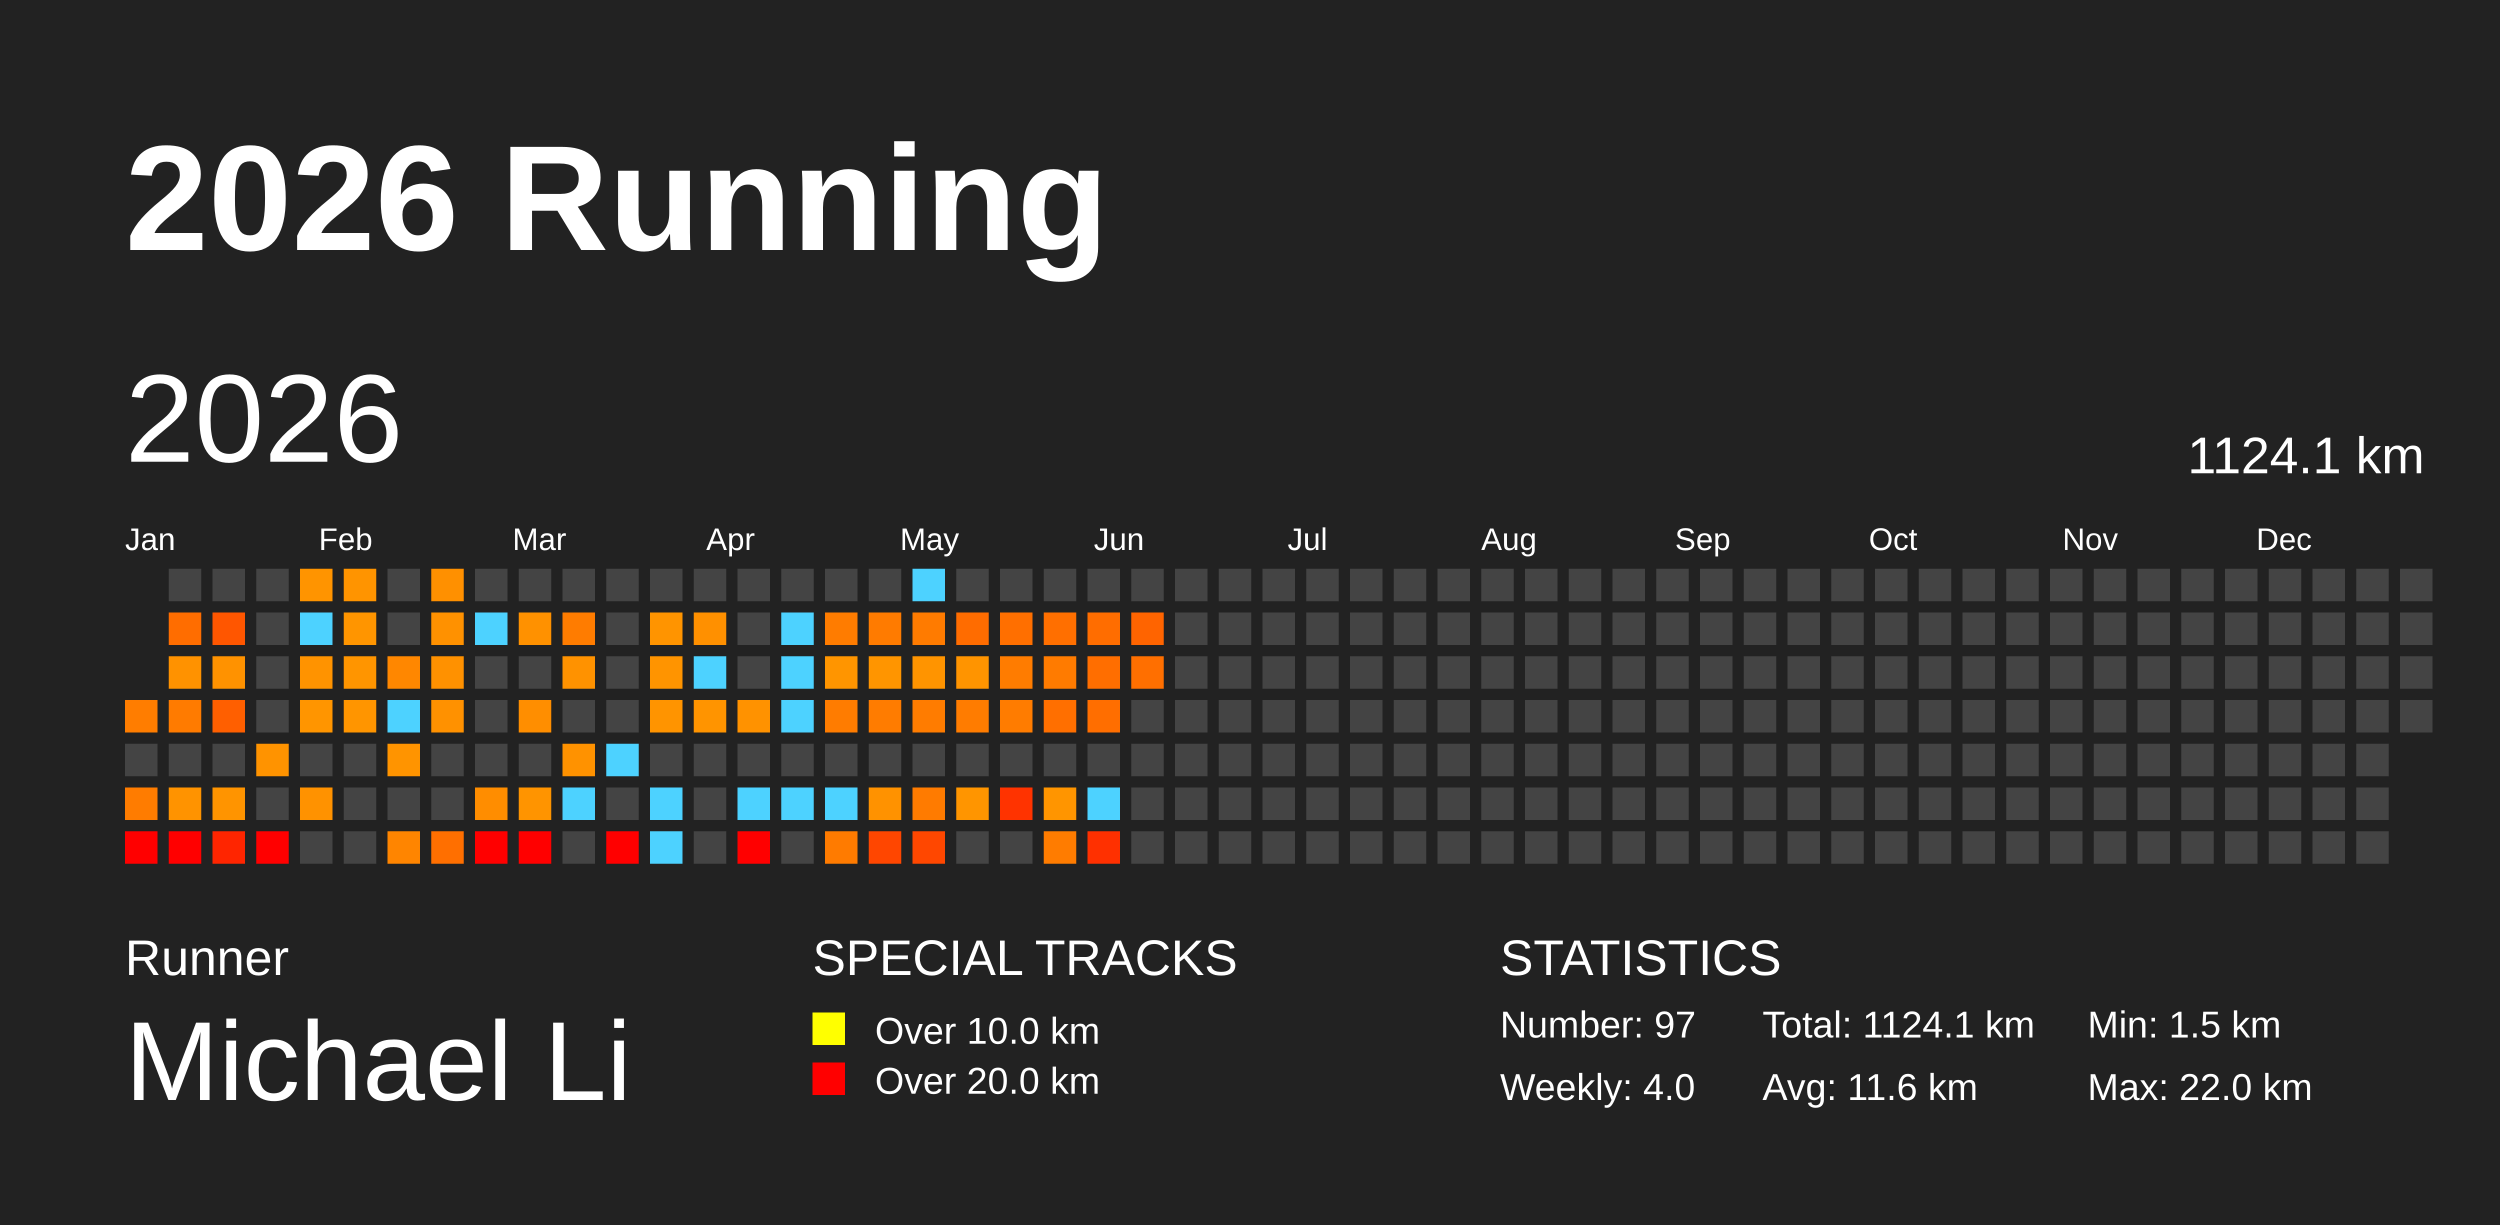
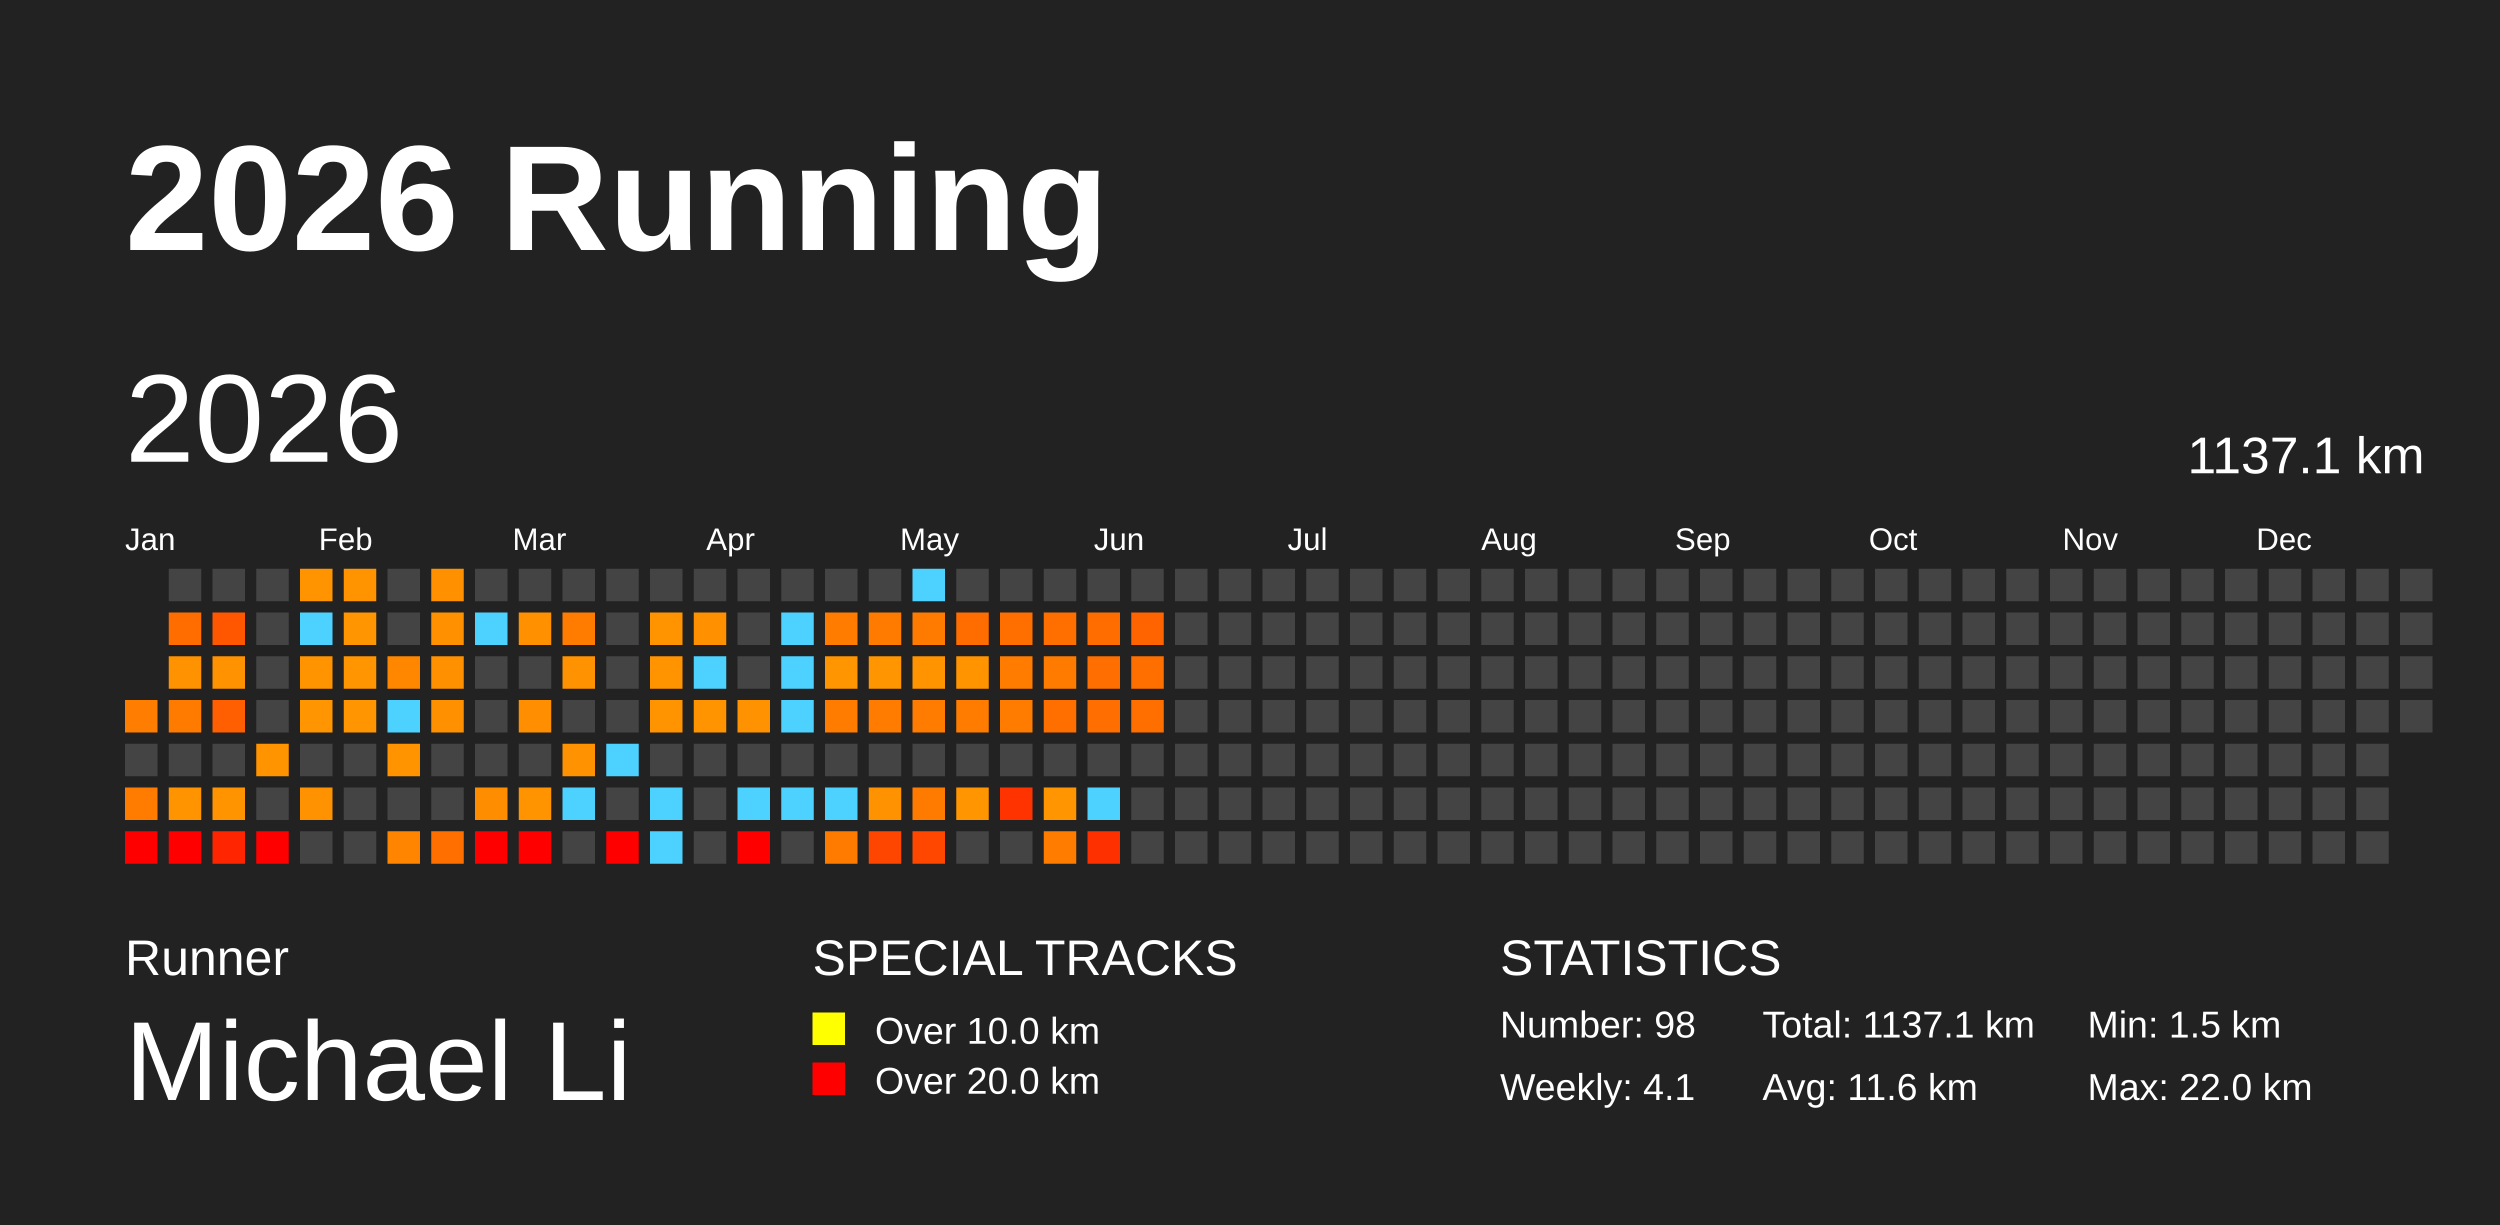
<svg xmlns="http://www.w3.org/2000/svg" baseProfile="full" height="98mm" version="1.1" viewBox="0,0,200,98" width="200mm">
  <defs />
  <rect fill="#222222" height="98" width="200" x="0" y="0" />
  <text fill="#FFFFFF" style="font-size:12px; font-family:Arial; font-weight:bold;" x="10" y="20">2026 Running</text>
  <text fill="#FFFFFF" style="font-size:4px; font-family:Arial" x="10" y="78">Runner</text>
  <text fill="#FFFFFF" style="font-size:9px; font-family:Arial" x="10" y="88">Michael Li</text>
  <text fill="#FFFFFF" style="font-size:4px; font-family:Arial" x="65" y="78">SPECIAL TRACKS</text>
  <rect fill="yellow" height="2.6" width="2.6" x="65" y="81" />
  <text fill="#FFFFFF" style="font-size:3px; font-family:Arial" x="70" y="83.5">Over 10.0 km</text>
  <rect fill="red" height="2.6" width="2.6" x="65" y="85" />
  <text fill="#FFFFFF" style="font-size:3px; font-family:Arial" x="70" y="87.5">Over 20.0 km</text>
  <text fill="#FFFFFF" style="font-size:4px; font-family:Arial" x="120" y="78">STATISTICS</text>
-   <text fill="#FFFFFF" style="font-size:3px; font-family:Arial" x="120" y="83">Number: 97</text>
-   <text fill="#FFFFFF" style="font-size:3px; font-family:Arial" x="120" y="88">Weekly: 4.0</text>
-   <text fill="#FFFFFF" style="font-size:3px; font-family:Arial" x="141" y="83">Total: 1124.1 km</text>
+   <text fill="#FFFFFF" style="font-size:3px; font-family:Arial" x="120" y="83">Number: 98</text>
+   <text fill="#FFFFFF" style="font-size:3px; font-family:Arial" x="120" y="88">Weekly: 4.1</text>
+   <text fill="#FFFFFF" style="font-size:3px; font-family:Arial" x="141" y="83">Total: 1137.1 km</text>
  <text fill="#FFFFFF" style="font-size:3px; font-family:Arial" x="141" y="88">Avg: 11.6 km</text>
  <text fill="#FFFFFF" style="font-size:3px; font-family:Arial" x="167" y="83">Min: 1.5 km</text>
  <text fill="#FFFFFF" style="font-size:3px; font-family:Arial" x="167" y="88">Max: 22.0 km</text>
  <text dominant-baseline="hanging" fill="#FFFFFF" style="font-size:10.0px; font-family:Arial;" x="10" y="30">2026</text>
-   <text dominant-baseline="hanging" fill="#FFFFFF" style="font-size:4.125px; font-family:Arial;" x="175" y="35">1124.1 km</text>
+   <text dominant-baseline="hanging" fill="#FFFFFF" style="font-size:4.125px; font-family:Arial;" x="175" y="35">1137.1 km</text>
  <text fill="#FFFFFF" style="font-size:2.5px; font-family:Arial" x="10.0" y="44">Jan</text>
  <text fill="#FFFFFF" style="font-size:2.5px; font-family:Arial" x="25.5" y="44">Feb</text>
  <text fill="#FFFFFF" style="font-size:2.5px; font-family:Arial" x="41.0" y="44">Mar</text>
  <text fill="#FFFFFF" style="font-size:2.5px; font-family:Arial" x="56.5" y="44">Apr</text>
  <text fill="#FFFFFF" style="font-size:2.5px; font-family:Arial" x="72.0" y="44">May</text>
  <text fill="#FFFFFF" style="font-size:2.5px; font-family:Arial" x="87.5" y="44">Jun</text>
  <text fill="#FFFFFF" style="font-size:2.5px; font-family:Arial" x="103.0" y="44">Jul</text>
  <text fill="#FFFFFF" style="font-size:2.5px; font-family:Arial" x="118.5" y="44">Aug</text>
  <text fill="#FFFFFF" style="font-size:2.5px; font-family:Arial" x="134.0" y="44">Sep</text>
  <text fill="#FFFFFF" style="font-size:2.5px; font-family:Arial" x="149.5" y="44">Oct</text>
  <text fill="#FFFFFF" style="font-size:2.5px; font-family:Arial" x="165.0" y="44">Nov</text>
  <text fill="#FFFFFF" style="font-size:2.5px; font-family:Arial" x="180.5" y="44">Dec</text>
  <rect fill="#ff7d00" height="2.6" width="2.6" x="10.0" y="56.0" />
  <rect fill="#444444" height="2.6" width="2.6" x="10.0" y="59.5" />
  <rect fill="#ff7c00" height="2.6" width="2.6" x="10.0" y="63.0" />
  <rect fill="red" height="2.6" width="2.6" x="10.0" y="66.5" />
  <rect fill="#444444" height="2.6" width="2.6" x="13.5" y="45.5" />
  <rect fill="#ff6d00" height="2.6" width="2.6" x="13.5" y="49.0" />
  <rect fill="#ff9200" height="2.6" width="2.6" x="13.5" y="52.5" />
  <rect fill="#ff7b00" height="2.6" width="2.6" x="13.5" y="56.0" />
  <rect fill="#444444" height="2.6" width="2.6" x="13.5" y="59.5" />
  <rect fill="#ff9300" height="2.6" width="2.6" x="13.5" y="63.0" />
  <rect fill="red" height="2.6" width="2.6" x="13.5" y="66.5" />
  <rect fill="#444444" height="2.6" width="2.6" x="17.0" y="45.5" />
  <rect fill="#ff5600" height="2.6" width="2.6" x="17.0" y="49.0" />
  <rect fill="#ff9200" height="2.6" width="2.6" x="17.0" y="52.5" />
  <rect fill="#ff5f00" height="2.6" width="2.6" x="17.0" y="56.0" />
  <rect fill="#444444" height="2.6" width="2.6" x="17.0" y="59.5" />
  <rect fill="#ff9400" height="2.6" width="2.6" x="17.0" y="63.0" />
  <rect fill="#ff2500" height="2.6" width="2.6" x="17.0" y="66.5" />
  <rect fill="#444444" height="2.6" width="2.6" x="20.5" y="45.5" />
  <rect fill="#444444" height="2.6" width="2.6" x="20.5" y="49.0" />
  <rect fill="#444444" height="2.6" width="2.6" x="20.5" y="52.5" />
  <rect fill="#444444" height="2.6" width="2.6" x="20.5" y="56.0" />
  <rect fill="#ff9300" height="2.6" width="2.6" x="20.5" y="59.5" />
  <rect fill="#444444" height="2.6" width="2.6" x="20.5" y="63.0" />
  <rect fill="red" height="2.6" width="2.6" x="20.5" y="66.5" />
  <rect fill="#ff9400" height="2.6" width="2.6" x="24.0" y="45.5" />
  <rect fill="#4dd2ff" height="2.6" width="2.6" x="24.0" y="49.0" />
  <rect fill="#ff9300" height="2.6" width="2.6" x="24.0" y="52.5" />
  <rect fill="#ff9500" height="2.6" width="2.6" x="24.0" y="56.0" />
  <rect fill="#444444" height="2.6" width="2.6" x="24.0" y="59.5" />
  <rect fill="#ff9200" height="2.6" width="2.6" x="24.0" y="63.0" />
  <rect fill="#444444" height="2.6" width="2.6" x="24.0" y="66.5" />
  <rect fill="#ff9400" height="2.6" width="2.6" x="27.5" y="45.5" />
  <rect fill="#ff9500" height="2.6" width="2.6" x="27.5" y="49.0" />
  <rect fill="#ff9500" height="2.6" width="2.6" x="27.5" y="52.5" />
  <rect fill="#ff9500" height="2.6" width="2.6" x="27.5" y="56.0" />
  <rect fill="#444444" height="2.6" width="2.6" x="27.5" y="59.5" />
  <rect fill="#444444" height="2.6" width="2.6" x="27.5" y="63.0" />
  <rect fill="#444444" height="2.6" width="2.6" x="27.5" y="66.5" />
  <rect fill="#444444" height="2.6" width="2.6" x="31.0" y="45.5" />
  <rect fill="#444444" height="2.6" width="2.6" x="31.0" y="49.0" />
  <rect fill="#ff8700" height="2.6" width="2.6" x="31.0" y="52.5" />
  <rect fill="#4dd2ff" height="2.6" width="2.6" x="31.0" y="56.0" />
  <rect fill="#ff9400" height="2.6" width="2.6" x="31.0" y="59.5" />
  <rect fill="#444444" height="2.6" width="2.6" x="31.0" y="63.0" />
  <rect fill="#ff8500" height="2.6" width="2.6" x="31.0" y="66.5" />
  <rect fill="#ff9000" height="2.6" width="2.6" x="34.5" y="45.5" />
  <rect fill="#ff9100" height="2.6" width="2.6" x="34.5" y="49.0" />
  <rect fill="#ff9100" height="2.6" width="2.6" x="34.5" y="52.5" />
  <rect fill="#ff9100" height="2.6" width="2.6" x="34.5" y="56.0" />
  <rect fill="#444444" height="2.6" width="2.6" x="34.5" y="59.5" />
  <rect fill="#444444" height="2.6" width="2.6" x="34.5" y="63.0" />
  <rect fill="#ff6f00" height="2.6" width="2.6" x="34.5" y="66.5" />
  <rect fill="#444444" height="2.6" width="2.6" x="38.0" y="45.5" />
  <rect fill="#4dd2ff" height="2.6" width="2.6" x="38.0" y="49.0" />
  <rect fill="#444444" height="2.6" width="2.6" x="38.0" y="52.5" />
  <rect fill="#444444" height="2.6" width="2.6" x="38.0" y="56.0" />
  <rect fill="#444444" height="2.6" width="2.6" x="38.0" y="59.5" />
  <rect fill="#ff8d00" height="2.6" width="2.6" x="38.0" y="63.0" />
  <rect fill="red" height="2.6" width="2.6" x="38.0" y="66.5" />
  <rect fill="#444444" height="2.6" width="2.6" x="41.5" y="45.5" />
  <rect fill="#ff9100" height="2.6" width="2.6" x="41.5" y="49.0" />
  <rect fill="#444444" height="2.6" width="2.6" x="41.5" y="52.5" />
  <rect fill="#ff8e00" height="2.6" width="2.6" x="41.5" y="56.0" />
  <rect fill="#444444" height="2.6" width="2.6" x="41.5" y="59.5" />
  <rect fill="#ff9400" height="2.6" width="2.6" x="41.5" y="63.0" />
  <rect fill="red" height="2.6" width="2.6" x="41.5" y="66.5" />
  <rect fill="#444444" height="2.6" width="2.6" x="45.0" y="45.5" />
  <rect fill="#ff7c00" height="2.6" width="2.6" x="45.0" y="49.0" />
  <rect fill="#ff9200" height="2.6" width="2.6" x="45.0" y="52.5" />
  <rect fill="#444444" height="2.6" width="2.6" x="45.0" y="56.0" />
  <rect fill="#ff9200" height="2.6" width="2.6" x="45.0" y="59.5" />
  <rect fill="#4dd2ff" height="2.6" width="2.6" x="45.0" y="63.0" />
  <rect fill="#444444" height="2.6" width="2.6" x="45.0" y="66.5" />
  <rect fill="#444444" height="2.6" width="2.6" x="48.5" y="45.5" />
  <rect fill="#444444" height="2.6" width="2.6" x="48.5" y="49.0" />
  <rect fill="#444444" height="2.6" width="2.6" x="48.5" y="52.5" />
  <rect fill="#444444" height="2.6" width="2.6" x="48.5" y="56.0" />
  <rect fill="#4dd2ff" height="2.6" width="2.6" x="48.5" y="59.5" />
  <rect fill="#444444" height="2.6" width="2.6" x="48.5" y="63.0" />
  <rect fill="red" height="2.6" width="2.6" x="48.5" y="66.5" />
  <rect fill="#444444" height="2.6" width="2.6" x="52.0" y="45.5" />
  <rect fill="#ff9400" height="2.6" width="2.6" x="52.0" y="49.0" />
  <rect fill="#ff9400" height="2.6" width="2.6" x="52.0" y="52.5" />
  <rect fill="#ff9400" height="2.6" width="2.6" x="52.0" y="56.0" />
  <rect fill="#444444" height="2.6" width="2.6" x="52.0" y="59.5" />
  <rect fill="#4dd2ff" height="2.6" width="2.6" x="52.0" y="63.0" />
  <rect fill="#4dd2ff" height="2.6" width="2.6" x="52.0" y="66.5" />
  <rect fill="#444444" height="2.6" width="2.6" x="55.5" y="45.5" />
  <rect fill="#ff9000" height="2.6" width="2.6" x="55.5" y="49.0" />
  <rect fill="#4dd2ff" height="2.6" width="2.6" x="55.5" y="52.5" />
  <rect fill="#ff9400" height="2.6" width="2.6" x="55.5" y="56.0" />
  <rect fill="#444444" height="2.6" width="2.6" x="55.5" y="59.5" />
  <rect fill="#444444" height="2.6" width="2.6" x="55.5" y="63.0" />
  <rect fill="#444444" height="2.6" width="2.6" x="55.5" y="66.5" />
  <rect fill="#444444" height="2.6" width="2.6" x="59.0" y="45.5" />
  <rect fill="#444444" height="2.6" width="2.6" x="59.0" y="49.0" />
  <rect fill="#444444" height="2.6" width="2.6" x="59.0" y="52.5" />
  <rect fill="#ff9200" height="2.6" width="2.6" x="59.0" y="56.0" />
  <rect fill="#444444" height="2.6" width="2.6" x="59.0" y="59.5" />
  <rect fill="#4dd2ff" height="2.6" width="2.6" x="59.0" y="63.0" />
  <rect fill="red" height="2.6" width="2.6" x="59.0" y="66.5" />
  <rect fill="#444444" height="2.6" width="2.6" x="62.5" y="45.5" />
  <rect fill="#4dd2ff" height="2.6" width="2.6" x="62.5" y="49.0" />
  <rect fill="#4dd2ff" height="2.6" width="2.6" x="62.5" y="52.5" />
  <rect fill="#4dd2ff" height="2.6" width="2.6" x="62.5" y="56.0" />
  <rect fill="#444444" height="2.6" width="2.6" x="62.5" y="59.5" />
  <rect fill="#4dd2ff" height="2.6" width="2.6" x="62.5" y="63.0" />
  <rect fill="#444444" height="2.6" width="2.6" x="62.5" y="66.5" />
  <rect fill="#444444" height="2.6" width="2.6" x="66.0" y="45.5" />
  <rect fill="#ff7c00" height="2.6" width="2.6" x="66.0" y="49.0" />
  <rect fill="#ff9500" height="2.6" width="2.6" x="66.0" y="52.5" />
  <rect fill="#ff7c00" height="2.6" width="2.6" x="66.0" y="56.0" />
  <rect fill="#444444" height="2.6" width="2.6" x="66.0" y="59.5" />
  <rect fill="#4dd2ff" height="2.6" width="2.6" x="66.0" y="63.0" />
  <rect fill="#ff7b00" height="2.6" width="2.6" x="66.0" y="66.5" />
  <rect fill="#444444" height="2.6" width="2.6" x="69.5" y="45.5" />
  <rect fill="#ff7b00" height="2.6" width="2.6" x="69.5" y="49.0" />
  <rect fill="#ff9500" height="2.6" width="2.6" x="69.5" y="52.5" />
  <rect fill="#ff7c00" height="2.6" width="2.6" x="69.5" y="56.0" />
  <rect fill="#444444" height="2.6" width="2.6" x="69.5" y="59.5" />
  <rect fill="#ff9200" height="2.6" width="2.6" x="69.5" y="63.0" />
  <rect fill="#ff4600" height="2.6" width="2.6" x="69.5" y="66.5" />
  <rect fill="#4dd2ff" height="2.6" width="2.6" x="73.0" y="45.5" />
  <rect fill="#ff7b00" height="2.6" width="2.6" x="73.0" y="49.0" />
  <rect fill="#ff9400" height="2.6" width="2.6" x="73.0" y="52.5" />
  <rect fill="#ff7c00" height="2.6" width="2.6" x="73.0" y="56.0" />
  <rect fill="#444444" height="2.6" width="2.6" x="73.0" y="59.5" />
  <rect fill="#ff7b00" height="2.6" width="2.6" x="73.0" y="63.0" />
  <rect fill="#ff4700" height="2.6" width="2.6" x="73.0" y="66.5" />
  <rect fill="#444444" height="2.6" width="2.6" x="76.5" y="45.5" />
  <rect fill="#ff6c00" height="2.6" width="2.6" x="76.5" y="49.0" />
  <rect fill="#ff9400" height="2.6" width="2.6" x="76.5" y="52.5" />
  <rect fill="#ff7c00" height="2.6" width="2.6" x="76.5" y="56.0" />
  <rect fill="#444444" height="2.6" width="2.6" x="76.5" y="59.5" />
  <rect fill="#ff9500" height="2.6" width="2.6" x="76.5" y="63.0" />
  <rect fill="#444444" height="2.6" width="2.6" x="76.5" y="66.5" />
  <rect fill="#444444" height="2.6" width="2.6" x="80.0" y="45.5" />
  <rect fill="#ff6f00" height="2.6" width="2.6" x="80.0" y="49.0" />
  <rect fill="#ff7c00" height="2.6" width="2.6" x="80.0" y="52.5" />
  <rect fill="#ff7c00" height="2.6" width="2.6" x="80.0" y="56.0" />
  <rect fill="#444444" height="2.6" width="2.6" x="80.0" y="59.5" />
  <rect fill="#ff3300" height="2.6" width="2.6" x="80.0" y="63.0" />
  <rect fill="#444444" height="2.6" width="2.6" x="80.0" y="66.5" />
  <rect fill="#444444" height="2.6" width="2.6" x="83.5" y="45.5" />
  <rect fill="#ff6f00" height="2.6" width="2.6" x="83.5" y="49.0" />
  <rect fill="#ff7b00" height="2.6" width="2.6" x="83.5" y="52.5" />
  <rect fill="#ff6f00" height="2.6" width="2.6" x="83.5" y="56.0" />
  <rect fill="#444444" height="2.6" width="2.6" x="83.5" y="59.5" />
  <rect fill="#ff9500" height="2.6" width="2.6" x="83.5" y="63.0" />
  <rect fill="#ff7c00" height="2.6" width="2.6" x="83.5" y="66.5" />
  <rect fill="#444444" height="2.6" width="2.6" x="87.0" y="45.5" />
  <rect fill="#ff6d00" height="2.6" width="2.6" x="87.0" y="49.0" />
  <rect fill="#ff6e00" height="2.6" width="2.6" x="87.0" y="52.5" />
  <rect fill="#ff6e00" height="2.6" width="2.6" x="87.0" y="56.0" />
  <rect fill="#444444" height="2.6" width="2.6" x="87.0" y="59.5" />
  <rect fill="#4dd2ff" height="2.6" width="2.6" x="87.0" y="63.0" />
  <rect fill="#ff3000" height="2.6" width="2.6" x="87.0" y="66.5" />
  <rect fill="#444444" height="2.6" width="2.6" x="90.5" y="45.5" />
  <rect fill="#ff6400" height="2.6" width="2.6" x="90.5" y="49.0" />
  <rect fill="#ff6f00" height="2.6" width="2.6" x="90.5" y="52.5" />
-   <rect fill="#444444" height="2.6" width="2.6" x="90.5" y="56.0" />
+   <rect fill="#ff6f00" height="2.6" width="2.6" x="90.5" y="56.0" />
  <rect fill="#444444" height="2.6" width="2.6" x="90.5" y="59.5" />
  <rect fill="#444444" height="2.6" width="2.6" x="90.5" y="63.0" />
  <rect fill="#444444" height="2.6" width="2.6" x="90.5" y="66.5" />
  <rect fill="#444444" height="2.6" width="2.6" x="94.0" y="45.5" />
  <rect fill="#444444" height="2.6" width="2.6" x="94.0" y="49.0" />
  <rect fill="#444444" height="2.6" width="2.6" x="94.0" y="52.5" />
  <rect fill="#444444" height="2.6" width="2.6" x="94.0" y="56.0" />
  <rect fill="#444444" height="2.6" width="2.6" x="94.0" y="59.5" />
  <rect fill="#444444" height="2.6" width="2.6" x="94.0" y="63.0" />
  <rect fill="#444444" height="2.6" width="2.6" x="94.0" y="66.5" />
  <rect fill="#444444" height="2.6" width="2.6" x="97.5" y="45.5" />
  <rect fill="#444444" height="2.6" width="2.6" x="97.5" y="49.0" />
  <rect fill="#444444" height="2.6" width="2.6" x="97.5" y="52.5" />
  <rect fill="#444444" height="2.6" width="2.6" x="97.5" y="56.0" />
  <rect fill="#444444" height="2.6" width="2.6" x="97.5" y="59.5" />
  <rect fill="#444444" height="2.6" width="2.6" x="97.5" y="63.0" />
  <rect fill="#444444" height="2.6" width="2.6" x="97.5" y="66.5" />
  <rect fill="#444444" height="2.6" width="2.6" x="101.0" y="45.5" />
  <rect fill="#444444" height="2.6" width="2.6" x="101.0" y="49.0" />
  <rect fill="#444444" height="2.6" width="2.6" x="101.0" y="52.5" />
  <rect fill="#444444" height="2.6" width="2.6" x="101.0" y="56.0" />
  <rect fill="#444444" height="2.6" width="2.6" x="101.0" y="59.5" />
  <rect fill="#444444" height="2.6" width="2.6" x="101.0" y="63.0" />
  <rect fill="#444444" height="2.6" width="2.6" x="101.0" y="66.5" />
  <rect fill="#444444" height="2.6" width="2.6" x="104.5" y="45.5" />
  <rect fill="#444444" height="2.6" width="2.6" x="104.5" y="49.0" />
  <rect fill="#444444" height="2.6" width="2.6" x="104.5" y="52.5" />
  <rect fill="#444444" height="2.6" width="2.6" x="104.5" y="56.0" />
  <rect fill="#444444" height="2.6" width="2.6" x="104.5" y="59.5" />
  <rect fill="#444444" height="2.6" width="2.6" x="104.5" y="63.0" />
  <rect fill="#444444" height="2.6" width="2.6" x="104.5" y="66.5" />
  <rect fill="#444444" height="2.6" width="2.6" x="108.0" y="45.5" />
  <rect fill="#444444" height="2.6" width="2.6" x="108.0" y="49.0" />
  <rect fill="#444444" height="2.6" width="2.6" x="108.0" y="52.5" />
  <rect fill="#444444" height="2.6" width="2.6" x="108.0" y="56.0" />
  <rect fill="#444444" height="2.6" width="2.6" x="108.0" y="59.5" />
  <rect fill="#444444" height="2.6" width="2.6" x="108.0" y="63.0" />
  <rect fill="#444444" height="2.6" width="2.6" x="108.0" y="66.5" />
  <rect fill="#444444" height="2.6" width="2.6" x="111.5" y="45.5" />
  <rect fill="#444444" height="2.6" width="2.6" x="111.5" y="49.0" />
  <rect fill="#444444" height="2.6" width="2.6" x="111.5" y="52.5" />
  <rect fill="#444444" height="2.6" width="2.6" x="111.5" y="56.0" />
  <rect fill="#444444" height="2.6" width="2.6" x="111.5" y="59.5" />
  <rect fill="#444444" height="2.6" width="2.6" x="111.5" y="63.0" />
  <rect fill="#444444" height="2.6" width="2.6" x="111.5" y="66.5" />
  <rect fill="#444444" height="2.6" width="2.6" x="115.0" y="45.5" />
  <rect fill="#444444" height="2.6" width="2.6" x="115.0" y="49.0" />
  <rect fill="#444444" height="2.6" width="2.6" x="115.0" y="52.5" />
  <rect fill="#444444" height="2.6" width="2.6" x="115.0" y="56.0" />
  <rect fill="#444444" height="2.6" width="2.6" x="115.0" y="59.5" />
  <rect fill="#444444" height="2.6" width="2.6" x="115.0" y="63.0" />
  <rect fill="#444444" height="2.6" width="2.6" x="115.0" y="66.5" />
  <rect fill="#444444" height="2.6" width="2.6" x="118.5" y="45.5" />
  <rect fill="#444444" height="2.6" width="2.6" x="118.5" y="49.0" />
  <rect fill="#444444" height="2.6" width="2.6" x="118.5" y="52.5" />
  <rect fill="#444444" height="2.6" width="2.6" x="118.5" y="56.0" />
  <rect fill="#444444" height="2.6" width="2.6" x="118.5" y="59.5" />
  <rect fill="#444444" height="2.6" width="2.6" x="118.5" y="63.0" />
  <rect fill="#444444" height="2.6" width="2.6" x="118.5" y="66.5" />
  <rect fill="#444444" height="2.6" width="2.6" x="122.0" y="45.5" />
  <rect fill="#444444" height="2.6" width="2.6" x="122.0" y="49.0" />
  <rect fill="#444444" height="2.6" width="2.6" x="122.0" y="52.5" />
  <rect fill="#444444" height="2.6" width="2.6" x="122.0" y="56.0" />
  <rect fill="#444444" height="2.6" width="2.6" x="122.0" y="59.5" />
  <rect fill="#444444" height="2.6" width="2.6" x="122.0" y="63.0" />
  <rect fill="#444444" height="2.6" width="2.6" x="122.0" y="66.5" />
  <rect fill="#444444" height="2.6" width="2.6" x="125.5" y="45.5" />
  <rect fill="#444444" height="2.6" width="2.6" x="125.5" y="49.0" />
  <rect fill="#444444" height="2.6" width="2.6" x="125.5" y="52.5" />
  <rect fill="#444444" height="2.6" width="2.6" x="125.5" y="56.0" />
  <rect fill="#444444" height="2.6" width="2.6" x="125.5" y="59.5" />
  <rect fill="#444444" height="2.6" width="2.6" x="125.5" y="63.0" />
  <rect fill="#444444" height="2.6" width="2.6" x="125.5" y="66.5" />
  <rect fill="#444444" height="2.6" width="2.6" x="129.0" y="45.5" />
  <rect fill="#444444" height="2.6" width="2.6" x="129.0" y="49.0" />
  <rect fill="#444444" height="2.6" width="2.6" x="129.0" y="52.5" />
  <rect fill="#444444" height="2.6" width="2.6" x="129.0" y="56.0" />
  <rect fill="#444444" height="2.6" width="2.6" x="129.0" y="59.5" />
  <rect fill="#444444" height="2.6" width="2.6" x="129.0" y="63.0" />
  <rect fill="#444444" height="2.6" width="2.6" x="129.0" y="66.5" />
  <rect fill="#444444" height="2.6" width="2.6" x="132.5" y="45.5" />
  <rect fill="#444444" height="2.6" width="2.6" x="132.5" y="49.0" />
  <rect fill="#444444" height="2.6" width="2.6" x="132.5" y="52.5" />
  <rect fill="#444444" height="2.6" width="2.6" x="132.5" y="56.0" />
  <rect fill="#444444" height="2.6" width="2.6" x="132.5" y="59.5" />
  <rect fill="#444444" height="2.6" width="2.6" x="132.5" y="63.0" />
  <rect fill="#444444" height="2.6" width="2.6" x="132.5" y="66.5" />
  <rect fill="#444444" height="2.6" width="2.6" x="136.0" y="45.5" />
  <rect fill="#444444" height="2.6" width="2.6" x="136.0" y="49.0" />
  <rect fill="#444444" height="2.6" width="2.6" x="136.0" y="52.5" />
  <rect fill="#444444" height="2.6" width="2.6" x="136.0" y="56.0" />
  <rect fill="#444444" height="2.6" width="2.6" x="136.0" y="59.5" />
  <rect fill="#444444" height="2.6" width="2.6" x="136.0" y="63.0" />
  <rect fill="#444444" height="2.6" width="2.6" x="136.0" y="66.5" />
  <rect fill="#444444" height="2.6" width="2.6" x="139.5" y="45.5" />
  <rect fill="#444444" height="2.6" width="2.6" x="139.5" y="49.0" />
  <rect fill="#444444" height="2.6" width="2.6" x="139.5" y="52.5" />
  <rect fill="#444444" height="2.6" width="2.6" x="139.5" y="56.0" />
  <rect fill="#444444" height="2.6" width="2.6" x="139.5" y="59.5" />
  <rect fill="#444444" height="2.6" width="2.6" x="139.5" y="63.0" />
  <rect fill="#444444" height="2.6" width="2.6" x="139.5" y="66.5" />
  <rect fill="#444444" height="2.6" width="2.6" x="143.0" y="45.5" />
  <rect fill="#444444" height="2.6" width="2.6" x="143.0" y="49.0" />
  <rect fill="#444444" height="2.6" width="2.6" x="143.0" y="52.5" />
  <rect fill="#444444" height="2.6" width="2.6" x="143.0" y="56.0" />
  <rect fill="#444444" height="2.6" width="2.6" x="143.0" y="59.5" />
  <rect fill="#444444" height="2.6" width="2.6" x="143.0" y="63.0" />
  <rect fill="#444444" height="2.6" width="2.6" x="143.0" y="66.5" />
  <rect fill="#444444" height="2.6" width="2.6" x="146.5" y="45.5" />
  <rect fill="#444444" height="2.6" width="2.6" x="146.5" y="49.0" />
  <rect fill="#444444" height="2.6" width="2.6" x="146.5" y="52.5" />
  <rect fill="#444444" height="2.6" width="2.6" x="146.5" y="56.0" />
  <rect fill="#444444" height="2.6" width="2.6" x="146.5" y="59.5" />
  <rect fill="#444444" height="2.6" width="2.6" x="146.5" y="63.0" />
  <rect fill="#444444" height="2.6" width="2.6" x="146.5" y="66.5" />
  <rect fill="#444444" height="2.6" width="2.6" x="150.0" y="45.5" />
  <rect fill="#444444" height="2.6" width="2.6" x="150.0" y="49.0" />
  <rect fill="#444444" height="2.6" width="2.6" x="150.0" y="52.5" />
  <rect fill="#444444" height="2.6" width="2.6" x="150.0" y="56.0" />
  <rect fill="#444444" height="2.6" width="2.6" x="150.0" y="59.5" />
  <rect fill="#444444" height="2.6" width="2.6" x="150.0" y="63.0" />
  <rect fill="#444444" height="2.6" width="2.6" x="150.0" y="66.5" />
  <rect fill="#444444" height="2.6" width="2.6" x="153.5" y="45.5" />
  <rect fill="#444444" height="2.6" width="2.6" x="153.5" y="49.0" />
  <rect fill="#444444" height="2.6" width="2.6" x="153.5" y="52.5" />
  <rect fill="#444444" height="2.6" width="2.6" x="153.5" y="56.0" />
  <rect fill="#444444" height="2.6" width="2.6" x="153.5" y="59.5" />
  <rect fill="#444444" height="2.6" width="2.6" x="153.5" y="63.0" />
  <rect fill="#444444" height="2.6" width="2.6" x="153.5" y="66.5" />
  <rect fill="#444444" height="2.6" width="2.6" x="157.0" y="45.5" />
  <rect fill="#444444" height="2.6" width="2.6" x="157.0" y="49.0" />
  <rect fill="#444444" height="2.6" width="2.6" x="157.0" y="52.5" />
  <rect fill="#444444" height="2.6" width="2.6" x="157.0" y="56.0" />
  <rect fill="#444444" height="2.6" width="2.6" x="157.0" y="59.5" />
  <rect fill="#444444" height="2.6" width="2.6" x="157.0" y="63.0" />
  <rect fill="#444444" height="2.6" width="2.6" x="157.0" y="66.5" />
  <rect fill="#444444" height="2.6" width="2.6" x="160.5" y="45.5" />
  <rect fill="#444444" height="2.6" width="2.6" x="160.5" y="49.0" />
  <rect fill="#444444" height="2.6" width="2.6" x="160.5" y="52.5" />
  <rect fill="#444444" height="2.6" width="2.6" x="160.5" y="56.0" />
  <rect fill="#444444" height="2.6" width="2.6" x="160.5" y="59.5" />
  <rect fill="#444444" height="2.6" width="2.6" x="160.5" y="63.0" />
  <rect fill="#444444" height="2.6" width="2.6" x="160.5" y="66.5" />
  <rect fill="#444444" height="2.6" width="2.6" x="164.0" y="45.5" />
  <rect fill="#444444" height="2.6" width="2.6" x="164.0" y="49.0" />
  <rect fill="#444444" height="2.6" width="2.6" x="164.0" y="52.5" />
  <rect fill="#444444" height="2.6" width="2.6" x="164.0" y="56.0" />
  <rect fill="#444444" height="2.6" width="2.6" x="164.0" y="59.5" />
  <rect fill="#444444" height="2.6" width="2.6" x="164.0" y="63.0" />
  <rect fill="#444444" height="2.6" width="2.6" x="164.0" y="66.5" />
  <rect fill="#444444" height="2.6" width="2.6" x="167.5" y="45.5" />
  <rect fill="#444444" height="2.6" width="2.6" x="167.5" y="49.0" />
  <rect fill="#444444" height="2.6" width="2.6" x="167.5" y="52.5" />
  <rect fill="#444444" height="2.6" width="2.6" x="167.5" y="56.0" />
  <rect fill="#444444" height="2.6" width="2.6" x="167.5" y="59.5" />
  <rect fill="#444444" height="2.6" width="2.6" x="167.5" y="63.0" />
  <rect fill="#444444" height="2.6" width="2.6" x="167.5" y="66.5" />
  <rect fill="#444444" height="2.6" width="2.6" x="171.0" y="45.5" />
  <rect fill="#444444" height="2.6" width="2.6" x="171.0" y="49.0" />
  <rect fill="#444444" height="2.6" width="2.6" x="171.0" y="52.5" />
  <rect fill="#444444" height="2.6" width="2.6" x="171.0" y="56.0" />
  <rect fill="#444444" height="2.6" width="2.6" x="171.0" y="59.5" />
  <rect fill="#444444" height="2.6" width="2.6" x="171.0" y="63.0" />
  <rect fill="#444444" height="2.6" width="2.6" x="171.0" y="66.5" />
  <rect fill="#444444" height="2.6" width="2.6" x="174.5" y="45.5" />
  <rect fill="#444444" height="2.6" width="2.6" x="174.5" y="49.0" />
  <rect fill="#444444" height="2.6" width="2.6" x="174.5" y="52.5" />
  <rect fill="#444444" height="2.6" width="2.6" x="174.5" y="56.0" />
  <rect fill="#444444" height="2.6" width="2.6" x="174.5" y="59.5" />
  <rect fill="#444444" height="2.6" width="2.6" x="174.5" y="63.0" />
  <rect fill="#444444" height="2.6" width="2.6" x="174.5" y="66.5" />
  <rect fill="#444444" height="2.6" width="2.6" x="178.0" y="45.5" />
  <rect fill="#444444" height="2.6" width="2.6" x="178.0" y="49.0" />
  <rect fill="#444444" height="2.6" width="2.6" x="178.0" y="52.5" />
  <rect fill="#444444" height="2.6" width="2.6" x="178.0" y="56.0" />
  <rect fill="#444444" height="2.6" width="2.6" x="178.0" y="59.5" />
  <rect fill="#444444" height="2.6" width="2.6" x="178.0" y="63.0" />
  <rect fill="#444444" height="2.6" width="2.6" x="178.0" y="66.5" />
  <rect fill="#444444" height="2.6" width="2.6" x="181.5" y="45.5" />
  <rect fill="#444444" height="2.6" width="2.6" x="181.5" y="49.0" />
  <rect fill="#444444" height="2.6" width="2.6" x="181.5" y="52.5" />
  <rect fill="#444444" height="2.6" width="2.6" x="181.5" y="56.0" />
  <rect fill="#444444" height="2.6" width="2.6" x="181.5" y="59.5" />
  <rect fill="#444444" height="2.6" width="2.6" x="181.5" y="63.0" />
  <rect fill="#444444" height="2.6" width="2.6" x="181.5" y="66.5" />
  <rect fill="#444444" height="2.6" width="2.6" x="185.0" y="45.5" />
  <rect fill="#444444" height="2.6" width="2.6" x="185.0" y="49.0" />
  <rect fill="#444444" height="2.6" width="2.6" x="185.0" y="52.5" />
  <rect fill="#444444" height="2.6" width="2.6" x="185.0" y="56.0" />
  <rect fill="#444444" height="2.6" width="2.6" x="185.0" y="59.5" />
  <rect fill="#444444" height="2.6" width="2.6" x="185.0" y="63.0" />
  <rect fill="#444444" height="2.6" width="2.6" x="185.0" y="66.5" />
  <rect fill="#444444" height="2.6" width="2.6" x="188.5" y="45.5" />
  <rect fill="#444444" height="2.6" width="2.6" x="188.5" y="49.0" />
  <rect fill="#444444" height="2.6" width="2.6" x="188.5" y="52.5" />
  <rect fill="#444444" height="2.6" width="2.6" x="188.5" y="56.0" />
  <rect fill="#444444" height="2.6" width="2.6" x="188.5" y="59.5" />
  <rect fill="#444444" height="2.6" width="2.6" x="188.5" y="63.0" />
  <rect fill="#444444" height="2.6" width="2.6" x="188.5" y="66.5" />
  <rect fill="#444444" height="2.6" width="2.6" x="192.0" y="45.5" />
  <rect fill="#444444" height="2.6" width="2.6" x="192.0" y="49.0" />
  <rect fill="#444444" height="2.6" width="2.6" x="192.0" y="52.5" />
  <rect fill="#444444" height="2.6" width="2.6" x="192.0" y="56.0" />
</svg>
